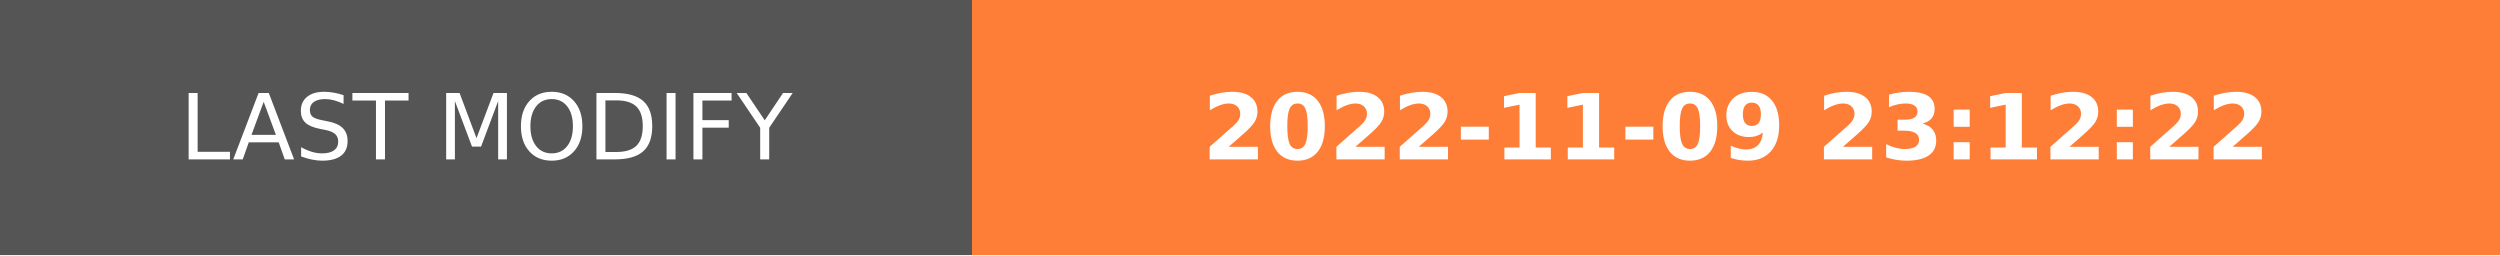
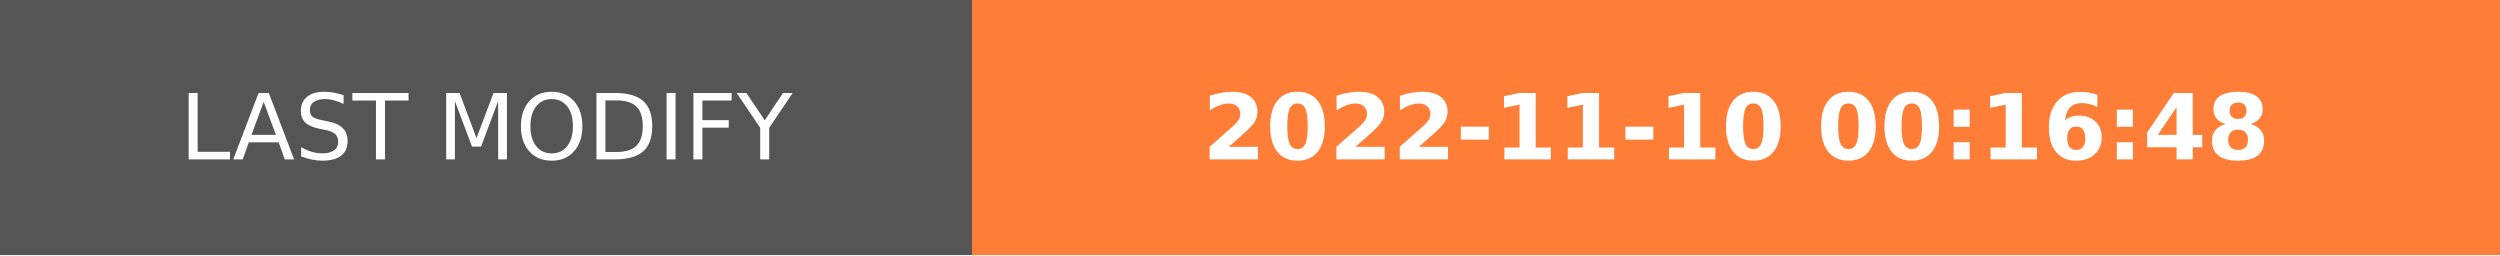
- <svg xmlns="http://www.w3.org/2000/svg" width="274.5" height="28" role="img" aria-label="LAST MODIFY: 2022-11-09 23:12:22">
+ <svg xmlns="http://www.w3.org/2000/svg" width="274.5" height="28" role="img" aria-label="LAST MODIFY: 2022-11-10 00:16:48">
  <g shape-rendering="crispEdges">
    <rect width="106.75" height="28" fill="#555" />
    <rect x="106.75" width="167.75" height="28" fill="#fe7d37" />
  </g>
  <g fill="#fff" text-anchor="middle" font-family="Verdana,Geneva,DejaVu Sans,sans-serif" text-rendering="geometricPrecision" font-size="100">
    <text transform="scale(.1)" x="533.75" y="175" textLength="827.5" fill="#fff">LAST MODIFY</text>
-     <text transform="scale(.1)" x="1906.25" y="175" textLength="1437.5" fill="#fff" font-weight="bold">2022-11-09 23:12:22</text>
+     <text transform="scale(.1)" x="1906.25" y="175" textLength="1437.5" fill="#fff" font-weight="bold">2022-11-10 00:16:48</text>
  </g>
</svg>
